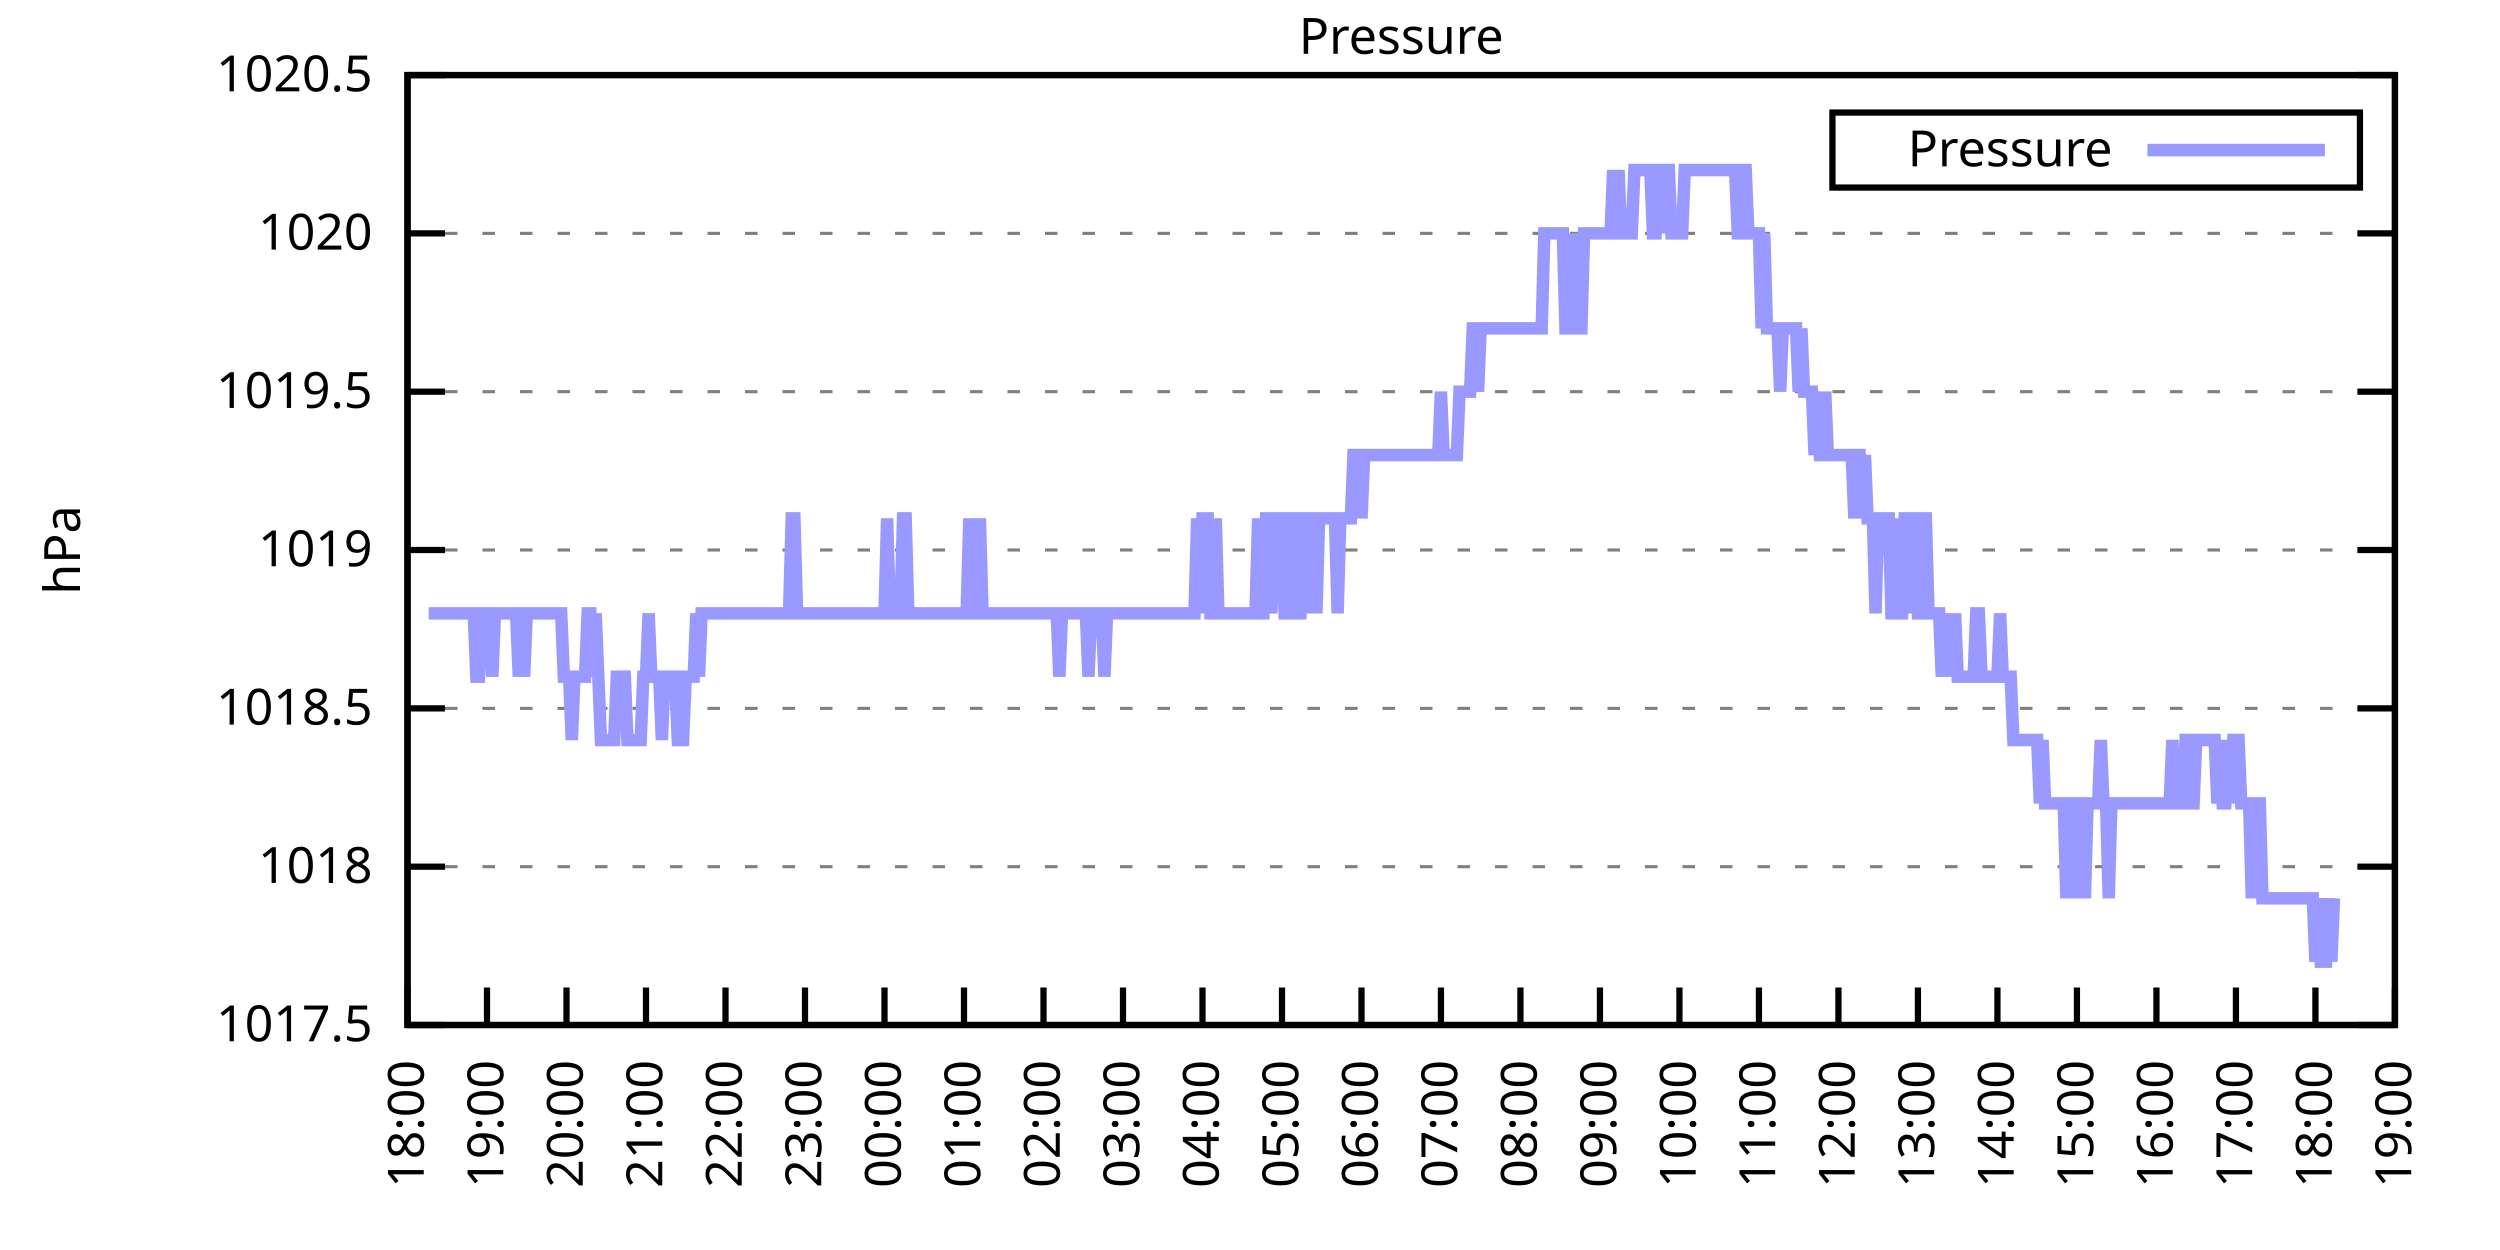
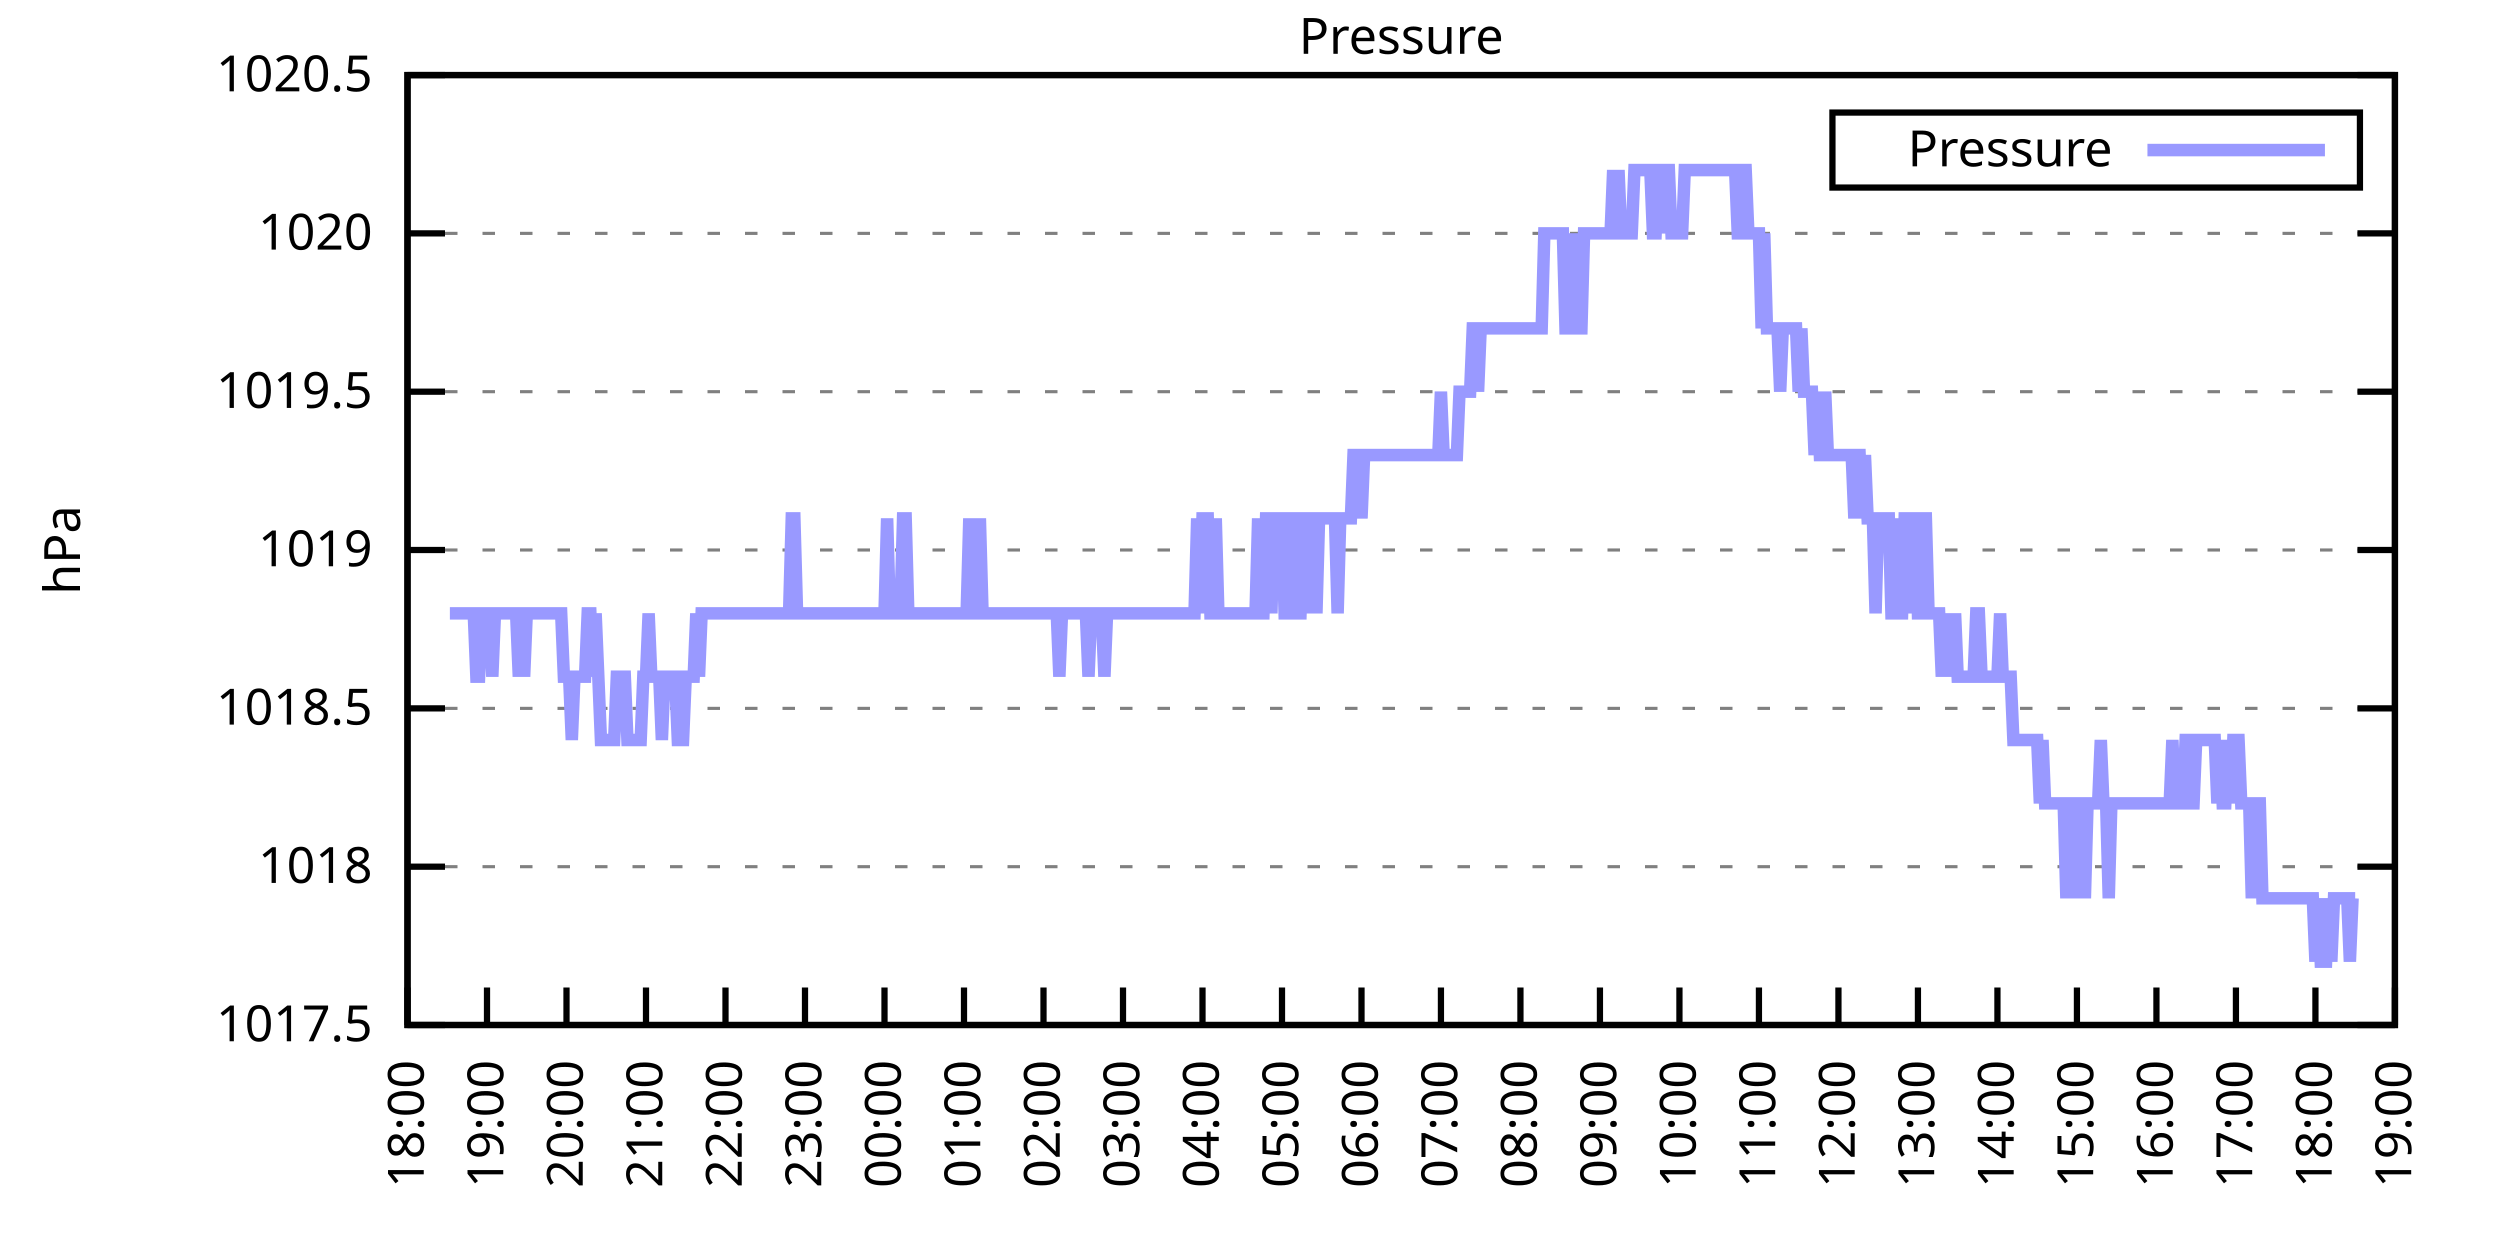
<svg xmlns="http://www.w3.org/2000/svg" xmlns:xlink="http://www.w3.org/1999/xlink" width="400" height="200" viewBox="0 0 400 200">
  <g id="gnuplot_canvas">
    <rect x="0" y="0" width="400" height="200" fill="none" />
    <defs>
      <circle id="gpDot" r="0.5" stroke-width="0.5" stroke="currentColor" />
      <path id="gpPt0" stroke-width="0.333" stroke="currentColor" d="M-1,0 h2 M0,-1 v2" />
      <path id="gpPt1" stroke-width="0.333" stroke="currentColor" d="M-1,-1 L1,1 M1,-1 L-1,1" />
      <path id="gpPt2" stroke-width="0.333" stroke="currentColor" d="M-1,0 L1,0 M0,-1 L0,1 M-1,-1 L1,1 M-1,1 L1,-1" />
      <rect id="gpPt3" stroke-width="0.333" stroke="currentColor" x="-1" y="-1" width="2" height="2" />
      <rect id="gpPt4" stroke-width="0.333" stroke="currentColor" fill="currentColor" x="-1" y="-1" width="2" height="2" />
      <circle id="gpPt5" stroke-width="0.333" stroke="currentColor" cx="0" cy="0" r="1" />
      <use xlink:href="#gpPt5" id="gpPt6" fill="currentColor" stroke="none" />
      <path id="gpPt7" stroke-width="0.333" stroke="currentColor" d="M0,-1.33 L-1.33,0.67 L1.33,0.67 z" />
      <use xlink:href="#gpPt7" id="gpPt8" fill="currentColor" stroke="none" />
      <use xlink:href="#gpPt7" id="gpPt9" stroke="currentColor" transform="rotate(180)" />
      <use xlink:href="#gpPt9" id="gpPt10" fill="currentColor" stroke="none" />
      <use xlink:href="#gpPt3" id="gpPt11" stroke="currentColor" transform="rotate(45)" />
      <use xlink:href="#gpPt11" id="gpPt12" fill="currentColor" stroke="none" />
      <path id="gpPt13" stroke-width="0.333" stroke="currentColor" d="M0,1.330 L1.265,0.411 L0.782,-1.067 L-0.782,-1.076 L-1.265,0.411 z" />
      <use xlink:href="#gpPt13" id="gpPt14" fill="currentColor" stroke="none" />
      <filter id="textbox" filterUnits="objectBoundingBox" x="0" y="0" height="1" width="1">
        <feFlood flood-color="white" flood-opacity="1" result="bgnd" />
        <feComposite in="SourceGraphic" in2="bgnd" operator="atop" />
      </filter>
      <filter id="greybox" filterUnits="objectBoundingBox" x="0" y="0" height="1" width="1">
        <feFlood flood-color="lightgrey" flood-opacity="1" result="grey" />
        <feComposite in="SourceGraphic" in2="grey" operator="atop" />
      </filter>
    </defs>
    <g fill="none" color="white" stroke="currentColor" stroke-width="1.00" stroke-linecap="butt" stroke-linejoin="miter">
</g>
    <g fill="none" color="black" stroke="currentColor" stroke-width="1.00" stroke-linecap="butt" stroke-linejoin="miter">
      <g stroke="none" shape-rendering="crispEdges">
        <polygon fill="rgb(255, 255, 255)" points="65.20,164.00 383.18,164.00 383.18,12.02 65.20,12.02 " />
      </g>
    </g>
    <g fill="none" color="black" stroke="currentColor" stroke-width="1.00" stroke-linecap="butt" stroke-linejoin="miter">
</g>
    <g fill="none" color="black" stroke="black" stroke-width="0.50" stroke-linecap="butt" stroke-linejoin="miter">
</g>
    <g fill="none" color="gray" stroke="currentColor" stroke-width="0.50" stroke-linecap="butt" stroke-linejoin="miter">
      <path stroke="gray" stroke-dasharray="2,4" class="gridline" d="M65.20,164.00 L383.19,164.00  " />
    </g>
    <g fill="none" color="gray" stroke="gray" stroke-width="1.00" stroke-linecap="butt" stroke-linejoin="miter">
</g>
    <g fill="none" color="black" stroke="currentColor" stroke-width="1.00" stroke-linecap="butt" stroke-linejoin="miter">
      <path stroke="black" d="M65.20,164.00 L71.20,164.00 M383.19,164.00 L377.19,164.00  " />
      <g transform="translate(59.60,166.60)" stroke="none" fill="black" font-family="Sans" font-size="8.00" text-anchor="end">
        <text>
          <tspan font-family="Sans"> 1017.5</tspan>
        </text>
      </g>
    </g>
    <g fill="none" color="black" stroke="currentColor" stroke-width="1.00" stroke-linecap="butt" stroke-linejoin="miter">
</g>
    <g fill="none" color="black" stroke="black" stroke-width="0.50" stroke-linecap="butt" stroke-linejoin="miter">
</g>
    <g fill="none" color="gray" stroke="currentColor" stroke-width="0.50" stroke-linecap="butt" stroke-linejoin="miter">
      <path stroke="gray" stroke-dasharray="2,4" class="gridline" d="M65.20,138.67 L383.19,138.67  " />
    </g>
    <g fill="none" color="gray" stroke="gray" stroke-width="1.00" stroke-linecap="butt" stroke-linejoin="miter">
</g>
    <g fill="none" color="black" stroke="currentColor" stroke-width="1.00" stroke-linecap="butt" stroke-linejoin="miter">
      <path stroke="black" d="M65.20,138.67 L71.20,138.67 M383.19,138.67 L377.19,138.67  " />
      <g transform="translate(59.60,141.27)" stroke="none" fill="black" font-family="Sans" font-size="8.00" text-anchor="end">
        <text>
          <tspan font-family="Sans"> 1018</tspan>
        </text>
      </g>
    </g>
    <g fill="none" color="black" stroke="currentColor" stroke-width="1.00" stroke-linecap="butt" stroke-linejoin="miter">
</g>
    <g fill="none" color="black" stroke="black" stroke-width="0.50" stroke-linecap="butt" stroke-linejoin="miter">
</g>
    <g fill="none" color="gray" stroke="currentColor" stroke-width="0.50" stroke-linecap="butt" stroke-linejoin="miter">
      <path stroke="gray" stroke-dasharray="2,4" class="gridline" d="M65.20,113.34 L383.19,113.34  " />
    </g>
    <g fill="none" color="gray" stroke="gray" stroke-width="1.00" stroke-linecap="butt" stroke-linejoin="miter">
</g>
    <g fill="none" color="black" stroke="currentColor" stroke-width="1.00" stroke-linecap="butt" stroke-linejoin="miter">
      <path stroke="black" d="M65.20,113.34 L71.20,113.34 M383.19,113.34 L377.19,113.34  " />
      <g transform="translate(59.60,115.94)" stroke="none" fill="black" font-family="Sans" font-size="8.00" text-anchor="end">
        <text>
          <tspan font-family="Sans"> 1018.5</tspan>
        </text>
      </g>
    </g>
    <g fill="none" color="black" stroke="currentColor" stroke-width="1.00" stroke-linecap="butt" stroke-linejoin="miter">
</g>
    <g fill="none" color="black" stroke="black" stroke-width="0.50" stroke-linecap="butt" stroke-linejoin="miter">
</g>
    <g fill="none" color="gray" stroke="currentColor" stroke-width="0.50" stroke-linecap="butt" stroke-linejoin="miter">
      <path stroke="gray" stroke-dasharray="2,4" class="gridline" d="M65.20,88.00 L383.19,88.00  " />
    </g>
    <g fill="none" color="gray" stroke="gray" stroke-width="1.00" stroke-linecap="butt" stroke-linejoin="miter">
</g>
    <g fill="none" color="black" stroke="currentColor" stroke-width="1.00" stroke-linecap="butt" stroke-linejoin="miter">
      <path stroke="black" d="M65.20,88.00 L71.20,88.00 M383.19,88.00 L377.19,88.00  " />
      <g transform="translate(59.60,90.60)" stroke="none" fill="black" font-family="Sans" font-size="8.00" text-anchor="end">
        <text>
          <tspan font-family="Sans"> 1019</tspan>
        </text>
      </g>
    </g>
    <g fill="none" color="black" stroke="currentColor" stroke-width="1.00" stroke-linecap="butt" stroke-linejoin="miter">
</g>
    <g fill="none" color="black" stroke="black" stroke-width="0.50" stroke-linecap="butt" stroke-linejoin="miter">
</g>
    <g fill="none" color="gray" stroke="currentColor" stroke-width="0.50" stroke-linecap="butt" stroke-linejoin="miter">
      <path stroke="gray" stroke-dasharray="2,4" class="gridline" d="M65.20,62.67 L383.19,62.67  " />
    </g>
    <g fill="none" color="gray" stroke="gray" stroke-width="1.00" stroke-linecap="butt" stroke-linejoin="miter">
</g>
    <g fill="none" color="black" stroke="currentColor" stroke-width="1.00" stroke-linecap="butt" stroke-linejoin="miter">
      <path stroke="black" d="M65.20,62.67 L71.20,62.67 M383.19,62.67 L377.19,62.67  " />
      <g transform="translate(59.60,65.27)" stroke="none" fill="black" font-family="Sans" font-size="8.00" text-anchor="end">
        <text>
          <tspan font-family="Sans"> 1019.5</tspan>
        </text>
      </g>
    </g>
    <g fill="none" color="black" stroke="currentColor" stroke-width="1.00" stroke-linecap="butt" stroke-linejoin="miter">
</g>
    <g fill="none" color="black" stroke="black" stroke-width="0.50" stroke-linecap="butt" stroke-linejoin="miter">
</g>
    <g fill="none" color="gray" stroke="currentColor" stroke-width="0.50" stroke-linecap="butt" stroke-linejoin="miter">
      <path stroke="gray" stroke-dasharray="2,4" class="gridline" d="M65.20,37.34 L383.19,37.34  " />
    </g>
    <g fill="none" color="gray" stroke="gray" stroke-width="1.00" stroke-linecap="butt" stroke-linejoin="miter">
</g>
    <g fill="none" color="black" stroke="currentColor" stroke-width="1.00" stroke-linecap="butt" stroke-linejoin="miter">
      <path stroke="black" d="M65.20,37.34 L71.20,37.34 M383.19,37.34 L377.19,37.34  " />
      <g transform="translate(59.60,39.94)" stroke="none" fill="black" font-family="Sans" font-size="8.00" text-anchor="end">
        <text>
          <tspan font-family="Sans"> 1020</tspan>
        </text>
      </g>
    </g>
    <g fill="none" color="black" stroke="currentColor" stroke-width="1.00" stroke-linecap="butt" stroke-linejoin="miter">
</g>
    <g fill="none" color="black" stroke="black" stroke-width="0.50" stroke-linecap="butt" stroke-linejoin="miter">
</g>
    <g fill="none" color="gray" stroke="currentColor" stroke-width="0.50" stroke-linecap="butt" stroke-linejoin="miter">
      <path stroke="gray" stroke-dasharray="2,4" class="gridline" d="M65.20,12.01 L383.19,12.01  " />
    </g>
    <g fill="none" color="gray" stroke="gray" stroke-width="1.00" stroke-linecap="butt" stroke-linejoin="miter">
</g>
    <g fill="none" color="black" stroke="currentColor" stroke-width="1.00" stroke-linecap="butt" stroke-linejoin="miter">
      <path stroke="black" d="M65.20,12.01 L71.20,12.01 M383.19,12.01 L377.19,12.01  " />
      <g transform="translate(59.60,14.61)" stroke="none" fill="black" font-family="Sans" font-size="8.00" text-anchor="end">
        <text>
          <tspan font-family="Sans"> 1020.5</tspan>
        </text>
      </g>
    </g>
    <g fill="none" color="black" stroke="currentColor" stroke-width="1.00" stroke-linecap="butt" stroke-linejoin="miter">
      <path stroke="black" d="M65.20,164.00 L65.20,158.00  " />
      <g transform="translate(67.80,169.60) rotate(270.00)" stroke="none" fill="black" font-family="Sans" font-size="8.00" text-anchor="end">
        <text>
          <tspan font-family="Sans">18:00</tspan>
        </text>
      </g>
    </g>
    <g fill="none" color="black" stroke="currentColor" stroke-width="1.00" stroke-linecap="butt" stroke-linejoin="miter">
      <path stroke="black" d="M77.92,164.00 L77.92,158.00  " />
      <g transform="translate(80.52,169.60) rotate(270.00)" stroke="none" fill="black" font-family="Sans" font-size="8.00" text-anchor="end">
        <text>
          <tspan font-family="Sans">19:00</tspan>
        </text>
      </g>
    </g>
    <g fill="none" color="black" stroke="currentColor" stroke-width="1.00" stroke-linecap="butt" stroke-linejoin="miter">
      <path stroke="black" d="M90.64,164.00 L90.64,158.00  " />
      <g transform="translate(93.24,169.60) rotate(270.00)" stroke="none" fill="black" font-family="Sans" font-size="8.00" text-anchor="end">
        <text>
          <tspan font-family="Sans">20:00</tspan>
        </text>
      </g>
    </g>
    <g fill="none" color="black" stroke="currentColor" stroke-width="1.00" stroke-linecap="butt" stroke-linejoin="miter">
      <path stroke="black" d="M103.36,164.00 L103.36,158.00  " />
      <g transform="translate(105.96,169.60) rotate(270.00)" stroke="none" fill="black" font-family="Sans" font-size="8.00" text-anchor="end">
        <text>
          <tspan font-family="Sans">21:00</tspan>
        </text>
      </g>
    </g>
    <g fill="none" color="black" stroke="currentColor" stroke-width="1.00" stroke-linecap="butt" stroke-linejoin="miter">
      <path stroke="black" d="M116.08,164.00 L116.08,158.00  " />
      <g transform="translate(118.68,169.60) rotate(270.00)" stroke="none" fill="black" font-family="Sans" font-size="8.00" text-anchor="end">
        <text>
          <tspan font-family="Sans">22:00</tspan>
        </text>
      </g>
    </g>
    <g fill="none" color="black" stroke="currentColor" stroke-width="1.00" stroke-linecap="butt" stroke-linejoin="miter">
      <path stroke="black" d="M128.80,164.00 L128.80,158.00  " />
      <g transform="translate(131.40,169.60) rotate(270.00)" stroke="none" fill="black" font-family="Sans" font-size="8.00" text-anchor="end">
        <text>
          <tspan font-family="Sans">23:00</tspan>
        </text>
      </g>
    </g>
    <g fill="none" color="black" stroke="currentColor" stroke-width="1.00" stroke-linecap="butt" stroke-linejoin="miter">
      <path stroke="black" d="M141.52,164.00 L141.52,158.00  " />
      <g transform="translate(144.12,169.60) rotate(270.00)" stroke="none" fill="black" font-family="Sans" font-size="8.00" text-anchor="end">
        <text>
          <tspan font-family="Sans">00:00</tspan>
        </text>
      </g>
    </g>
    <g fill="none" color="black" stroke="currentColor" stroke-width="1.00" stroke-linecap="butt" stroke-linejoin="miter">
      <path stroke="black" d="M154.24,164.00 L154.24,158.00  " />
      <g transform="translate(156.84,169.60) rotate(270.00)" stroke="none" fill="black" font-family="Sans" font-size="8.00" text-anchor="end">
        <text>
          <tspan font-family="Sans">01:00</tspan>
        </text>
      </g>
    </g>
    <g fill="none" color="black" stroke="currentColor" stroke-width="1.00" stroke-linecap="butt" stroke-linejoin="miter">
      <path stroke="black" d="M166.96,164.00 L166.96,158.00  " />
      <g transform="translate(169.56,169.60) rotate(270.00)" stroke="none" fill="black" font-family="Sans" font-size="8.00" text-anchor="end">
        <text>
          <tspan font-family="Sans">02:00</tspan>
        </text>
      </g>
    </g>
    <g fill="none" color="black" stroke="currentColor" stroke-width="1.00" stroke-linecap="butt" stroke-linejoin="miter">
      <path stroke="black" d="M179.68,164.00 L179.68,158.00  " />
      <g transform="translate(182.28,169.60) rotate(270.00)" stroke="none" fill="black" font-family="Sans" font-size="8.00" text-anchor="end">
        <text>
          <tspan font-family="Sans">03:00</tspan>
        </text>
      </g>
    </g>
    <g fill="none" color="black" stroke="currentColor" stroke-width="1.00" stroke-linecap="butt" stroke-linejoin="miter">
      <path stroke="black" d="M192.40,164.00 L192.40,158.00  " />
      <g transform="translate(195.00,169.60) rotate(270.00)" stroke="none" fill="black" font-family="Sans" font-size="8.00" text-anchor="end">
        <text>
          <tspan font-family="Sans">04:00</tspan>
        </text>
      </g>
    </g>
    <g fill="none" color="black" stroke="currentColor" stroke-width="1.00" stroke-linecap="butt" stroke-linejoin="miter">
      <path stroke="black" d="M205.12,164.00 L205.12,158.00  " />
      <g transform="translate(207.72,169.60) rotate(270.00)" stroke="none" fill="black" font-family="Sans" font-size="8.00" text-anchor="end">
        <text>
          <tspan font-family="Sans">05:00</tspan>
        </text>
      </g>
    </g>
    <g fill="none" color="black" stroke="currentColor" stroke-width="1.00" stroke-linecap="butt" stroke-linejoin="miter">
      <path stroke="black" d="M217.84,164.00 L217.84,158.00  " />
      <g transform="translate(220.44,169.60) rotate(270.00)" stroke="none" fill="black" font-family="Sans" font-size="8.00" text-anchor="end">
        <text>
          <tspan font-family="Sans">06:00</tspan>
        </text>
      </g>
    </g>
    <g fill="none" color="black" stroke="currentColor" stroke-width="1.00" stroke-linecap="butt" stroke-linejoin="miter">
      <path stroke="black" d="M230.55,164.00 L230.55,158.00  " />
      <g transform="translate(233.15,169.60) rotate(270.00)" stroke="none" fill="black" font-family="Sans" font-size="8.00" text-anchor="end">
        <text>
          <tspan font-family="Sans">07:00</tspan>
        </text>
      </g>
    </g>
    <g fill="none" color="black" stroke="currentColor" stroke-width="1.00" stroke-linecap="butt" stroke-linejoin="miter">
      <path stroke="black" d="M243.27,164.00 L243.27,158.00  " />
      <g transform="translate(245.87,169.60) rotate(270.00)" stroke="none" fill="black" font-family="Sans" font-size="8.00" text-anchor="end">
        <text>
          <tspan font-family="Sans">08:00</tspan>
        </text>
      </g>
    </g>
    <g fill="none" color="black" stroke="currentColor" stroke-width="1.00" stroke-linecap="butt" stroke-linejoin="miter">
      <path stroke="black" d="M255.99,164.00 L255.99,158.00  " />
      <g transform="translate(258.59,169.60) rotate(270.00)" stroke="none" fill="black" font-family="Sans" font-size="8.00" text-anchor="end">
        <text>
          <tspan font-family="Sans">09:00</tspan>
        </text>
      </g>
    </g>
    <g fill="none" color="black" stroke="currentColor" stroke-width="1.00" stroke-linecap="butt" stroke-linejoin="miter">
      <path stroke="black" d="M268.71,164.00 L268.71,158.00  " />
      <g transform="translate(271.31,169.60) rotate(270.00)" stroke="none" fill="black" font-family="Sans" font-size="8.00" text-anchor="end">
        <text>
          <tspan font-family="Sans">10:00</tspan>
        </text>
      </g>
    </g>
    <g fill="none" color="black" stroke="currentColor" stroke-width="1.00" stroke-linecap="butt" stroke-linejoin="miter">
      <path stroke="black" d="M281.43,164.00 L281.43,158.00  " />
      <g transform="translate(284.03,169.60) rotate(270.00)" stroke="none" fill="black" font-family="Sans" font-size="8.00" text-anchor="end">
        <text>
          <tspan font-family="Sans">11:00</tspan>
        </text>
      </g>
    </g>
    <g fill="none" color="black" stroke="currentColor" stroke-width="1.00" stroke-linecap="butt" stroke-linejoin="miter">
      <path stroke="black" d="M294.15,164.00 L294.15,158.00  " />
      <g transform="translate(296.75,169.60) rotate(270.00)" stroke="none" fill="black" font-family="Sans" font-size="8.00" text-anchor="end">
        <text>
          <tspan font-family="Sans">12:00</tspan>
        </text>
      </g>
    </g>
    <g fill="none" color="black" stroke="currentColor" stroke-width="1.00" stroke-linecap="butt" stroke-linejoin="miter">
      <path stroke="black" d="M306.87,164.00 L306.87,158.00  " />
      <g transform="translate(309.47,169.60) rotate(270.00)" stroke="none" fill="black" font-family="Sans" font-size="8.00" text-anchor="end">
        <text>
          <tspan font-family="Sans">13:00</tspan>
        </text>
      </g>
    </g>
    <g fill="none" color="black" stroke="currentColor" stroke-width="1.00" stroke-linecap="butt" stroke-linejoin="miter">
      <path stroke="black" d="M319.59,164.00 L319.59,158.00  " />
      <g transform="translate(322.19,169.60) rotate(270.00)" stroke="none" fill="black" font-family="Sans" font-size="8.00" text-anchor="end">
        <text>
          <tspan font-family="Sans">14:00</tspan>
        </text>
      </g>
    </g>
    <g fill="none" color="black" stroke="currentColor" stroke-width="1.00" stroke-linecap="butt" stroke-linejoin="miter">
      <path stroke="black" d="M332.31,164.00 L332.31,158.00  " />
      <g transform="translate(334.91,169.60) rotate(270.00)" stroke="none" fill="black" font-family="Sans" font-size="8.00" text-anchor="end">
        <text>
          <tspan font-family="Sans">15:00</tspan>
        </text>
      </g>
    </g>
    <g fill="none" color="black" stroke="currentColor" stroke-width="1.00" stroke-linecap="butt" stroke-linejoin="miter">
      <path stroke="black" d="M345.03,164.00 L345.03,158.00  " />
      <g transform="translate(347.63,169.60) rotate(270.00)" stroke="none" fill="black" font-family="Sans" font-size="8.00" text-anchor="end">
        <text>
          <tspan font-family="Sans">16:00</tspan>
        </text>
      </g>
    </g>
    <g fill="none" color="black" stroke="currentColor" stroke-width="1.00" stroke-linecap="butt" stroke-linejoin="miter">
      <path stroke="black" d="M357.75,164.00 L357.75,158.00  " />
      <g transform="translate(360.35,169.60) rotate(270.00)" stroke="none" fill="black" font-family="Sans" font-size="8.00" text-anchor="end">
        <text>
          <tspan font-family="Sans">17:00</tspan>
        </text>
      </g>
    </g>
    <g fill="none" color="black" stroke="currentColor" stroke-width="1.00" stroke-linecap="butt" stroke-linejoin="miter">
      <path stroke="black" d="M370.47,164.00 L370.47,158.00  " />
      <g transform="translate(373.07,169.60) rotate(270.00)" stroke="none" fill="black" font-family="Sans" font-size="8.00" text-anchor="end">
        <text>
          <tspan font-family="Sans">18:00</tspan>
        </text>
      </g>
    </g>
    <g fill="none" color="black" stroke="currentColor" stroke-width="1.00" stroke-linecap="butt" stroke-linejoin="miter">
      <path stroke="black" d="M383.19,164.00 L383.19,158.00  " />
      <g transform="translate(385.79,169.60) rotate(270.00)" stroke="none" fill="black" font-family="Sans" font-size="8.00" text-anchor="end">
        <text>
          <tspan font-family="Sans">19:00</tspan>
        </text>
      </g>
    </g>
    <g fill="none" color="black" stroke="currentColor" stroke-width="1.00" stroke-linecap="butt" stroke-linejoin="miter">
</g>
    <g fill="none" color="black" stroke="currentColor" stroke-width="1.00" stroke-linecap="butt" stroke-linejoin="miter">
      <path stroke="black" d="M65.20,12.01 L65.20,164.00 L383.19,164.00 L383.19,12.01 L65.20,12.01 Z  " />
    </g>
    <g fill="none" color="black" stroke="currentColor" stroke-width="1.00" stroke-linecap="butt" stroke-linejoin="miter">
</g>
    <g fill="none" color="black" stroke="currentColor" stroke-width="1.00" stroke-linecap="butt" stroke-linejoin="miter">
      <path stroke="black" d="M293.19,30.01 L293.19,18.01 L377.59,18.01 L377.59,30.01 L293.19,30.01 Z  " />
    </g>
    <g id="Pressure_plot_1">
      <g fill="none" color="white" stroke="black" stroke-width="2.00" stroke-linecap="butt" stroke-linejoin="miter">
</g>
      <g fill="none" color="black" stroke="currentColor" stroke-width="2.00" stroke-linecap="butt" stroke-linejoin="miter">
        <g transform="translate(337.99,26.61)" stroke="none" fill="black" font-family="Sans" font-size="8.00" text-anchor="end">
          <text>
            <tspan font-family="Sans">Pressure</tspan>
          </text>
        </g>
      </g>
      <g fill="none" color="black" stroke="currentColor" stroke-width="2.00" stroke-linecap="butt" stroke-linejoin="miter">
-         <path stroke="rgb(153, 153, 255)" d="M343.59,24.01 L371.99,24.01 M68.59,98.14 L69.02,98.14 L69.44,98.14 L69.86,98.14 L70.29,98.14 L70.71,98.14   L71.14,98.14 L71.56,98.14 L71.98,98.14 L72.41,98.14 L72.83,98.14 L73.26,98.14 L73.68,98.14 L74.10,98.14   L74.53,98.14 L74.95,98.14 L75.38,98.14 L75.80,98.14 L76.22,108.27 L76.65,108.27 L77.07,98.14 L77.50,98.14   L77.92,98.14 L78.34,98.14 L78.77,108.27 L79.19,98.14 L79.62,98.14 L80.04,98.14 L80.46,98.14 L80.89,98.14   L81.31,98.14 L81.74,98.14 L82.16,98.14 L82.58,98.14 L83.01,108.27 L83.43,98.14 L83.86,108.27 L84.28,98.14   L84.70,98.14 L85.13,98.14 L85.55,98.14 L85.98,98.14 L86.40,98.14 L86.82,98.14 L87.25,98.14 L87.67,98.14   L88.10,98.14 L88.52,98.14 L88.94,98.14 L89.37,98.14 L89.79,98.14 L90.22,108.27 L90.64,108.27 L91.06,108.27   L91.49,118.40 L91.91,108.27 L92.34,108.27 L92.76,108.27 L93.18,108.27 L93.61,108.27 L94.03,98.14 L94.46,98.14   L94.88,108.27 L95.30,98.14 L95.73,108.27 L96.15,118.40 L96.58,118.40 L97.00,118.40 L97.42,118.40 L97.85,118.40   L98.27,118.40 L98.69,108.27 L99.12,108.27 L99.54,108.27 L99.97,108.27 L100.39,118.40 L100.81,118.40 L101.24,118.40   L101.66,118.40 L102.09,118.40 L102.51,118.40 L102.93,108.27 L103.36,108.27 L103.78,98.14 L104.21,108.27 L104.63,108.27   L105.05,108.27 L105.48,108.27 L105.90,118.40 L106.33,108.27 L106.75,108.27 L107.17,108.27 L107.60,108.27 L108.02,108.27   L108.45,118.40 L108.87,118.40 L109.29,118.40 L109.72,108.27 L110.14,108.27 L110.57,108.27 L110.99,108.27 L111.41,98.14   L111.84,108.27 L112.26,98.14 L112.69,98.14 L113.11,98.14 L113.53,98.14 L113.96,98.14 L114.38,98.14 L114.81,98.14   L115.23,98.14 L115.65,98.14 L116.08,98.14 L116.50,98.14 L116.93,98.14 L117.35,98.14 L117.77,98.14 L118.20,98.14   L118.62,98.14 L119.05,98.14 L119.47,98.14 L119.89,98.14 L120.32,98.14 L120.74,98.14 L121.17,98.14 L121.59,98.14   L122.01,98.14 L122.44,98.14 L122.86,98.14 L123.29,98.14 L123.71,98.14 L124.13,98.14 L124.56,98.14 L124.98,98.14   L125.41,98.14 L125.83,98.14 L126.25,98.14 L126.68,82.94 L127.10,82.94 L127.53,98.14 L127.95,98.14 L128.37,98.14   L128.80,98.14 L129.22,98.14 L129.65,98.14 L130.07,98.14 L130.49,98.14 L130.92,98.14 L131.34,98.14 L131.77,98.14   L132.19,98.14 L132.61,98.14 L133.04,98.14 L133.46,98.14 L133.89,98.14 L134.31,98.14 L134.73,98.14 L135.16,98.14   L135.58,98.14 L136.01,98.14 L136.43,98.14 L136.85,98.14 L137.28,98.14 L137.70,98.14 L138.13,98.14 L138.55,98.14   L138.97,98.14 L139.40,98.14 L139.82,98.14 L140.25,98.14 L140.67,98.14 L141.09,98.14 L141.52,98.14 L141.94,82.94   L142.37,98.14 L142.79,98.14 L143.21,98.14 L143.64,98.14 L144.06,98.14 L144.49,82.94 L144.91,82.94 L145.33,98.14   L145.76,98.14 L146.18,98.14 L146.61,98.14 L147.03,98.14 L147.45,98.14 L147.88,98.14 L148.30,98.14 L148.73,98.14   L149.15,98.14 L149.57,98.14 L150.00,98.14 L150.42,98.14 L150.85,98.14 L151.27,98.14 L151.69,98.14 L152.12,98.14   L152.54,98.14 L152.97,98.14 L153.39,98.14 L153.81,98.14 L154.24,98.14 L154.66,98.14 L155.09,82.94 L155.51,98.14   L155.93,98.14 L156.36,98.14 L156.78,82.94 L157.21,98.14 L157.63,98.14 L158.05,98.14 L158.48,98.14 L158.90,98.14   L159.33,98.14 L159.75,98.14 L160.17,98.14 L160.60,98.14 L161.02,98.14 L161.44,98.14 L161.87,98.14 L162.29,98.14   L162.72,98.14 L163.14,98.14 L163.56,98.14 L163.99,98.14 L164.41,98.14 L164.84,98.14 L165.26,98.14 L165.68,98.14   L166.11,98.14 L166.53,98.14 L166.96,98.14 L167.38,98.14 L167.80,98.14 L168.23,98.14 L168.65,98.14 L169.08,98.14   L169.50,108.27 L169.92,98.14 L170.35,98.14 L170.77,98.14 L171.20,98.14 L171.62,98.14 L172.04,98.14 L172.47,98.14   L172.89,98.14 L173.32,98.14 L173.74,98.14 L174.16,108.27 L174.59,98.14 L175.01,98.14 L175.44,98.14 L175.86,98.14   L176.28,98.14 L176.71,108.27 L177.13,98.14 L177.56,98.14 L177.98,98.14 L178.40,98.14 L178.83,98.14 L179.25,98.14   L179.68,98.14 L180.10,98.14 L180.52,98.14 L180.95,98.14 L181.37,98.14 L181.80,98.14 L182.22,98.14 L182.64,98.14   L183.07,98.14 L183.49,98.14 L183.92,98.14 L184.34,98.14 L184.76,98.14 L185.19,98.14 L185.61,98.14 L186.04,98.14   L186.46,98.14 L186.88,98.14 L187.31,98.14 L187.73,98.14 L188.16,98.14 L188.58,98.14 L189.00,98.14 L189.43,98.14   L189.85,98.14 L190.28,98.14 L190.70,98.14 L191.12,98.14 L191.55,82.94 L191.97,98.14 L192.40,82.94 L192.82,82.94   L193.24,82.94 L193.67,98.14 L194.09,98.14 L194.52,82.94 L194.94,98.14 L195.36,98.14 L195.79,98.14 L196.21,98.14   L196.64,98.14 L197.06,98.14 L197.48,98.14 L197.91,98.14 L198.33,98.14 L198.76,98.14 L199.18,98.14 L199.60,98.14   L200.03,98.14 L200.45,98.14 L200.88,98.14 L201.30,82.94 L201.72,98.14 L202.15,98.14 L202.57,82.94 L203.00,82.94   L203.42,98.14 L203.84,82.94 L204.27,82.94 L204.69,82.94 L205.12,82.94 L205.54,98.14 L205.96,98.14 L206.39,82.94   L206.81,82.94 L207.24,98.14 L207.66,98.14 L208.08,98.14 L208.51,82.94 L208.93,82.94 L209.36,82.94 L209.78,98.14   L210.20,82.94 L210.63,98.14 L211.05,82.94 L211.48,82.94 L211.90,82.94 L212.32,82.94 L212.75,82.94 L213.17,82.94   L213.60,82.94 L214.02,98.14 L214.44,82.94 L214.87,82.94 L215.29,82.94 L215.72,82.94 L216.14,82.94 L216.56,72.81   L216.99,72.81 L217.41,72.81 L217.84,82.94 L218.26,72.81 L218.68,72.81 L219.11,72.81 L219.53,72.81 L219.96,72.81   L220.38,72.81 L220.80,72.81 L221.23,72.81 L221.65,72.81 L222.08,72.81 L222.50,72.81 L222.92,72.81 L223.35,72.81   L223.77,72.81 L224.20,72.81 L224.62,72.81 L225.04,72.81 L225.47,72.81 L225.89,72.81 L226.31,72.81 L226.74,72.81   L227.16,72.81 L227.59,72.81 L228.01,72.81 L228.43,72.81 L228.86,72.81 L229.28,72.81 L229.71,72.81 L230.13,72.81   L230.55,62.67 L230.98,72.81 L231.40,72.81 L231.83,72.81 L232.25,72.81 L232.67,72.81 L233.10,72.81 L233.52,62.67   L233.95,62.67 L234.37,62.67 L234.79,62.67 L235.22,62.67 L235.64,52.54 L236.07,52.54 L236.49,62.67 L236.91,52.54   L237.34,52.54 L237.76,52.54 L238.19,52.54 L238.61,52.54 L239.03,52.54 L239.46,52.54 L239.88,52.54 L240.31,52.54   L240.73,52.54 L241.15,52.54 L241.58,52.54 L242.00,52.54 L242.43,52.54 L242.85,52.54 L243.27,52.54 L243.70,52.54   L244.12,52.54 L244.55,52.54 L244.97,52.54 L245.39,52.54 L245.82,52.54 L246.24,52.54 L246.67,52.54 L247.09,37.34   L247.51,37.34 L247.94,37.34 L248.36,37.34 L248.79,37.34 L249.21,37.34 L249.63,37.34 L250.06,37.34 L250.48,52.54   L250.91,52.54 L251.33,52.54 L251.75,37.34 L252.18,52.54 L252.60,52.54 L253.03,52.54 L253.45,37.34 L253.87,37.34   L254.30,37.34 L254.72,37.34 L255.15,37.34 L255.57,37.34 L255.99,37.34 L256.42,37.34 L256.84,37.34 L257.27,37.34   L257.69,37.34 L258.11,27.21 L258.54,37.34 L258.96,27.21 L259.39,37.34 L259.81,37.34 L260.23,37.34 L260.66,37.34   L261.08,37.34 L261.51,27.21 L261.93,27.21 L262.35,27.21 L262.78,27.21 L263.20,27.21 L263.63,27.21 L264.05,27.21   L264.47,37.34 L264.90,37.34 L265.32,27.21 L265.75,27.21 L266.17,37.34 L266.59,27.21 L267.02,27.21 L267.44,37.34   L267.87,37.34 L268.29,37.34 L268.71,37.34 L269.14,37.34 L269.56,27.21 L269.99,27.21 L270.41,27.21 L270.83,27.21   L271.26,27.21 L271.68,27.21 L272.11,27.21 L272.53,27.21 L272.95,27.21 L273.38,27.21 L273.80,27.21 L274.23,27.21   L274.65,27.21 L275.07,27.21 L275.50,27.21 L275.92,27.21 L276.35,27.21 L276.77,27.21 L277.19,27.21 L277.62,27.21   L278.04,37.34 L278.47,37.34 L278.89,27.21 L279.31,27.21 L279.74,37.34 L280.16,37.34 L280.59,37.34 L281.01,37.34   L281.43,37.34 L281.86,52.54 L282.28,37.34 L282.71,52.54 L283.13,52.54 L283.55,52.54 L283.98,52.54 L284.40,52.54   L284.83,62.67 L285.25,52.54 L285.67,52.54 L286.10,52.54 L286.52,52.54 L286.95,52.54 L287.37,52.54 L287.79,62.67   L288.22,52.54 L288.64,62.67 L289.06,62.67 L289.49,62.67 L289.91,62.67 L290.34,72.81 L290.76,62.67 L291.18,72.81   L291.61,72.81 L292.03,62.67 L292.46,72.81 L292.88,72.81 L293.30,72.81 L293.73,72.81 L294.15,72.81 L294.58,72.81   L295.00,72.81 L295.42,72.81 L295.85,72.81 L296.27,72.81 L296.70,82.94 L297.12,72.81 L297.54,72.81 L297.97,82.94   L298.39,72.81 L298.82,82.94 L299.24,82.94 L299.66,82.94 L300.09,98.14 L300.51,82.94 L300.94,82.94 L301.36,82.94   L301.78,82.94 L302.21,82.94 L302.63,98.14 L303.06,98.14 L303.48,82.94 L303.90,98.14 L304.33,98.14 L304.75,82.94   L305.18,82.94 L305.60,98.14 L306.02,82.94 L306.45,82.94 L306.87,98.14 L307.30,98.14 L307.72,82.94 L308.14,82.94   L308.57,98.14 L308.99,98.14 L309.42,98.14 L309.84,98.14 L310.26,98.14 L310.69,108.27 L311.11,98.14 L311.54,108.27   L311.96,98.14 L312.38,108.27 L312.81,98.14 L313.23,108.27 L313.66,108.27 L314.08,108.27 L314.50,108.27 L314.93,108.27   L315.35,108.27 L315.78,108.27 L316.20,98.14 L316.62,98.14 L317.05,108.27 L317.47,108.27 L317.90,108.27 L318.32,108.27   L318.74,108.27 L319.17,108.27 L319.59,108.27 L320.02,98.14 L320.44,108.27 L320.86,108.27 L321.29,108.27 L321.71,108.27   L322.14,118.40 L322.56,118.40 L322.98,118.40 L323.41,118.40 L323.83,118.40 L324.26,118.40 L324.68,118.40 L325.10,118.40   L325.53,118.40 L325.95,118.40 L326.38,128.54 L326.80,118.40 L327.22,128.54 L327.65,128.54 L328.07,128.54 L328.50,128.54   L328.92,128.54 L329.34,128.54 L329.77,128.54 L330.19,128.54 L330.62,143.73 L331.04,128.54 L331.46,128.54 L331.89,143.73   L332.31,128.54 L332.74,128.54 L333.16,128.54 L333.58,143.73 L334.01,128.54 L334.43,128.54 L334.86,128.54 L335.28,128.54   L335.70,128.54 L336.13,118.40 L336.55,128.54 L336.98,128.54 L337.40,143.73 L337.82,128.54 L338.25,128.54 L338.67,128.54   L339.10,128.54 L339.52,128.54 L339.94,128.54 L340.37,128.54 L340.79,128.54 L341.22,128.54 L341.64,128.54 L342.06,128.54   L342.49,128.54 L342.91,128.54 L343.34,128.54 L343.76,128.54 L344.18,128.54 L344.61,128.54 L345.03,128.54 L345.46,128.54   L345.88,128.54 L346.30,128.54 L346.73,128.54 L347.15,128.54 L347.58,118.40 L348.00,128.54 L348.42,128.54 L348.85,128.54   L349.27,128.54 L349.70,118.40 L350.12,118.40 L350.54,128.54 L350.97,128.54 L351.39,118.40 L351.81,118.40 L352.24,118.40   L352.66,118.40 L353.09,118.40 L353.51,118.40 L353.93,118.40 L354.36,118.40 L354.78,128.54 L355.21,118.40 L355.63,128.54   L356.05,128.54 L356.48,118.40 L356.90,128.54 L357.33,118.40 L357.75,118.40 L358.17,118.40 L358.60,128.54 L359.02,128.54   L359.45,128.54 L359.87,128.54 L360.29,143.73 L360.72,128.54 L361.14,128.54 L361.57,128.54 L361.99,143.73 L362.41,143.73   L362.84,143.73 L363.26,143.73 L363.69,143.73 L364.11,143.73 L364.53,143.73 L364.96,143.73 L365.38,143.73 L365.81,143.73   L366.23,143.73 L366.65,143.73 L367.08,143.73 L367.50,143.73 L367.93,143.73 L368.35,143.73 L368.77,143.73 L369.20,143.73   L369.62,143.73 L370.05,143.73 L370.47,153.87 L370.89,143.73 L371.32,153.87 L371.74,153.87 L372.17,153.87 L372.59,143.73   L373.01,153.87 L373.44,143.73  " />
+         <path stroke="rgb(153, 153, 255)" d="M343.59,24.01 L371.99,24.01 M71.98,98.14 L72.41,98.14 L72.83,98.14 L73.26,98.14 L73.68,98.14 L74.10,98.14   L74.53,98.14 L74.95,98.14 L75.38,98.14 L75.80,98.14 L76.22,108.27 L76.65,108.27 L77.07,98.14 L77.50,98.14   L77.92,98.14 L78.34,98.14 L78.77,108.27 L79.19,98.14 L79.62,98.14 L80.04,98.14 L80.46,98.14 L80.89,98.14   L81.31,98.14 L81.74,98.14 L82.16,98.14 L82.58,98.14 L83.01,108.27 L83.43,98.14 L83.86,108.27 L84.28,98.14   L84.70,98.14 L85.13,98.14 L85.55,98.14 L85.98,98.14 L86.40,98.14 L86.82,98.14 L87.25,98.14 L87.67,98.14   L88.10,98.14 L88.52,98.14 L88.94,98.14 L89.37,98.14 L89.79,98.14 L90.22,108.27 L90.64,108.27 L91.06,108.27   L91.49,118.40 L91.91,108.27 L92.34,108.27 L92.76,108.27 L93.18,108.27 L93.61,108.27 L94.03,98.14 L94.46,98.14   L94.88,108.27 L95.30,98.14 L95.73,108.27 L96.15,118.40 L96.58,118.40 L97.00,118.40 L97.42,118.40 L97.85,118.40   L98.27,118.40 L98.69,108.27 L99.12,108.27 L99.54,108.27 L99.97,108.27 L100.39,118.40 L100.81,118.40 L101.24,118.40   L101.66,118.40 L102.09,118.40 L102.51,118.40 L102.93,108.27 L103.36,108.27 L103.78,98.14 L104.21,108.27 L104.63,108.27   L105.05,108.27 L105.48,108.27 L105.90,118.40 L106.33,108.27 L106.75,108.27 L107.17,108.27 L107.60,108.27 L108.02,108.27   L108.45,118.40 L108.87,118.40 L109.29,118.40 L109.72,108.27 L110.14,108.27 L110.57,108.27 L110.99,108.27 L111.41,98.14   L111.84,108.27 L112.26,98.14 L112.69,98.14 L113.11,98.14 L113.53,98.14 L113.96,98.14 L114.38,98.14 L114.81,98.14   L115.23,98.14 L115.65,98.14 L116.08,98.14 L116.50,98.14 L116.93,98.14 L117.35,98.14 L117.77,98.14 L118.20,98.14   L118.62,98.14 L119.05,98.14 L119.47,98.14 L119.89,98.14 L120.32,98.14 L120.74,98.14 L121.17,98.14 L121.59,98.14   L122.01,98.14 L122.44,98.14 L122.86,98.14 L123.29,98.14 L123.71,98.14 L124.13,98.14 L124.56,98.14 L124.98,98.14   L125.41,98.14 L125.83,98.14 L126.25,98.14 L126.68,82.94 L127.10,82.94 L127.53,98.14 L127.95,98.14 L128.37,98.14   L128.80,98.14 L129.22,98.14 L129.65,98.14 L130.07,98.14 L130.49,98.14 L130.92,98.14 L131.34,98.14 L131.77,98.14   L132.19,98.14 L132.61,98.14 L133.04,98.14 L133.46,98.14 L133.89,98.14 L134.31,98.14 L134.73,98.14 L135.16,98.14   L135.58,98.14 L136.01,98.14 L136.43,98.14 L136.85,98.14 L137.28,98.14 L137.70,98.14 L138.13,98.14 L138.55,98.14   L138.97,98.14 L139.40,98.14 L139.82,98.14 L140.25,98.14 L140.67,98.14 L141.09,98.14 L141.52,98.14 L141.94,82.94   L142.37,98.14 L142.79,98.14 L143.21,98.14 L143.64,98.14 L144.06,98.14 L144.49,82.94 L144.91,82.94 L145.33,98.14   L145.76,98.14 L146.18,98.14 L146.61,98.14 L147.03,98.14 L147.45,98.14 L147.88,98.14 L148.30,98.14 L148.73,98.14   L149.15,98.14 L149.57,98.14 L150.00,98.14 L150.42,98.14 L150.85,98.14 L151.27,98.14 L151.69,98.14 L152.12,98.14   L152.54,98.14 L152.97,98.14 L153.39,98.14 L153.81,98.14 L154.24,98.14 L154.66,98.14 L155.09,82.94 L155.51,98.14   L155.93,98.14 L156.36,98.14 L156.78,82.94 L157.21,98.14 L157.63,98.14 L158.05,98.14 L158.48,98.14 L158.90,98.14   L159.33,98.14 L159.75,98.14 L160.17,98.14 L160.60,98.14 L161.02,98.14 L161.44,98.14 L161.87,98.14 L162.29,98.14   L162.72,98.14 L163.14,98.14 L163.56,98.14 L163.99,98.14 L164.41,98.14 L164.84,98.14 L165.26,98.14 L165.68,98.14   L166.11,98.14 L166.53,98.14 L166.96,98.14 L167.38,98.14 L167.80,98.14 L168.23,98.14 L168.65,98.14 L169.08,98.14   L169.50,108.27 L169.92,98.14 L170.35,98.14 L170.77,98.14 L171.20,98.14 L171.62,98.14 L172.04,98.14 L172.47,98.14   L172.89,98.14 L173.32,98.14 L173.74,98.14 L174.16,108.27 L174.59,98.14 L175.01,98.14 L175.44,98.14 L175.86,98.14   L176.28,98.14 L176.71,108.27 L177.13,98.14 L177.56,98.14 L177.98,98.14 L178.40,98.14 L178.83,98.14 L179.25,98.14   L179.68,98.14 L180.10,98.14 L180.52,98.14 L180.95,98.14 L181.37,98.14 L181.80,98.14 L182.22,98.14 L182.64,98.14   L183.07,98.14 L183.49,98.14 L183.92,98.14 L184.34,98.14 L184.76,98.14 L185.19,98.14 L185.61,98.14 L186.04,98.14   L186.46,98.14 L186.88,98.14 L187.31,98.14 L187.73,98.14 L188.16,98.14 L188.58,98.14 L189.00,98.14 L189.43,98.14   L189.85,98.14 L190.28,98.14 L190.70,98.14 L191.12,98.14 L191.55,82.94 L191.97,98.14 L192.40,82.94 L192.82,82.94   L193.24,82.94 L193.67,98.14 L194.09,98.14 L194.52,82.94 L194.94,98.14 L195.36,98.14 L195.79,98.14 L196.21,98.14   L196.64,98.14 L197.06,98.14 L197.48,98.14 L197.91,98.14 L198.33,98.14 L198.76,98.14 L199.18,98.14 L199.60,98.14   L200.03,98.14 L200.45,98.14 L200.88,98.14 L201.30,82.94 L201.72,98.14 L202.15,98.14 L202.57,82.94 L203.00,82.94   L203.42,98.14 L203.84,82.94 L204.27,82.94 L204.69,82.94 L205.12,82.94 L205.54,98.14 L205.96,98.14 L206.39,82.94   L206.81,82.94 L207.24,98.14 L207.66,98.14 L208.08,98.14 L208.51,82.94 L208.93,82.94 L209.36,82.94 L209.78,98.14   L210.20,82.94 L210.63,98.14 L211.05,82.94 L211.48,82.94 L211.90,82.94 L212.32,82.94 L212.75,82.94 L213.17,82.94   L213.60,82.94 L214.02,98.14 L214.44,82.94 L214.87,82.94 L215.29,82.94 L215.72,82.94 L216.14,82.94 L216.56,72.81   L216.99,72.81 L217.41,72.81 L217.84,82.94 L218.26,72.81 L218.68,72.81 L219.11,72.81 L219.53,72.81 L219.96,72.81   L220.38,72.81 L220.80,72.81 L221.23,72.81 L221.65,72.81 L222.08,72.81 L222.50,72.81 L222.92,72.81 L223.35,72.81   L223.77,72.81 L224.20,72.81 L224.62,72.81 L225.04,72.81 L225.47,72.81 L225.89,72.81 L226.31,72.81 L226.74,72.81   L227.16,72.81 L227.59,72.81 L228.01,72.81 L228.43,72.81 L228.86,72.81 L229.28,72.81 L229.71,72.81 L230.13,72.81   L230.55,62.67 L230.98,72.81 L231.40,72.81 L231.83,72.81 L232.25,72.81 L232.67,72.81 L233.10,72.81 L233.52,62.67   L233.95,62.67 L234.37,62.67 L234.79,62.67 L235.22,62.67 L235.64,52.54 L236.07,52.54 L236.49,62.67 L236.91,52.54   L237.34,52.54 L237.76,52.54 L238.19,52.54 L238.61,52.54 L239.03,52.54 L239.46,52.54 L239.88,52.54 L240.31,52.54   L240.73,52.54 L241.15,52.54 L241.58,52.54 L242.00,52.54 L242.43,52.54 L242.85,52.54 L243.27,52.54 L243.70,52.54   L244.12,52.54 L244.55,52.54 L244.97,52.54 L245.39,52.54 L245.82,52.54 L246.24,52.54 L246.67,52.54 L247.09,37.34   L247.51,37.34 L247.94,37.34 L248.36,37.34 L248.79,37.34 L249.21,37.34 L249.63,37.34 L250.06,37.34 L250.48,52.54   L250.91,52.54 L251.33,52.54 L251.75,37.34 L252.18,52.54 L252.60,52.54 L253.03,52.54 L253.45,37.34 L253.87,37.34   L254.30,37.34 L254.72,37.34 L255.15,37.34 L255.57,37.34 L255.99,37.34 L256.42,37.34 L256.84,37.34 L257.27,37.34   L257.69,37.34 L258.11,27.21 L258.54,37.34 L258.96,27.21 L259.39,37.34 L259.81,37.34 L260.23,37.34 L260.66,37.34   L261.08,37.34 L261.51,27.21 L261.93,27.21 L262.35,27.21 L262.78,27.21 L263.20,27.21 L263.63,27.21 L264.05,27.21   L264.47,37.34 L264.90,37.34 L265.32,27.21 L265.75,27.21 L266.17,37.34 L266.59,27.21 L267.02,27.21 L267.44,37.34   L267.87,37.34 L268.29,37.34 L268.71,37.34 L269.14,37.34 L269.56,27.21 L269.99,27.21 L270.41,27.21 L270.83,27.21   L271.26,27.21 L271.68,27.21 L272.11,27.21 L272.53,27.21 L272.95,27.21 L273.38,27.21 L273.80,27.21 L274.23,27.21   L274.65,27.21 L275.07,27.21 L275.50,27.21 L275.92,27.21 L276.35,27.21 L276.77,27.21 L277.19,27.21 L277.62,27.21   L278.04,37.34 L278.47,37.34 L278.89,27.21 L279.31,27.21 L279.74,37.34 L280.16,37.34 L280.59,37.34 L281.01,37.34   L281.43,37.34 L281.86,52.54 L282.28,37.34 L282.71,52.54 L283.13,52.54 L283.55,52.54 L283.98,52.54 L284.40,52.54   L284.83,62.67 L285.25,52.54 L285.67,52.54 L286.10,52.54 L286.52,52.54 L286.95,52.54 L287.37,52.54 L287.79,62.67   L288.22,52.54 L288.64,62.67 L289.06,62.67 L289.49,62.67 L289.91,62.67 L290.34,72.81 L290.76,62.67 L291.18,72.81   L291.61,72.81 L292.03,62.67 L292.46,72.81 L292.88,72.81 L293.30,72.81 L293.73,72.81 L294.15,72.81 L294.58,72.81   L295.00,72.81 L295.42,72.81 L295.85,72.81 L296.27,72.81 L296.70,82.94 L297.12,72.81 L297.54,72.81 L297.97,82.94   L298.39,72.81 L298.82,82.94 L299.24,82.94 L299.66,82.94 L300.09,98.14 L300.51,82.94 L300.94,82.94 L301.36,82.94   L301.78,82.94 L302.21,82.94 L302.63,98.14 L303.06,98.14 L303.48,82.94 L303.90,98.14 L304.33,98.14 L304.75,82.94   L305.18,82.94 L305.60,98.14 L306.02,82.94 L306.45,82.94 L306.87,98.14 L307.30,98.14 L307.72,82.94 L308.14,82.94   L308.57,98.14 L308.99,98.14 L309.42,98.14 L309.84,98.14 L310.26,98.14 L310.69,108.27 L311.11,98.14 L311.54,108.27   L311.96,98.14 L312.38,108.27 L312.81,98.14 L313.23,108.27 L313.66,108.27 L314.08,108.27 L314.50,108.27 L314.93,108.27   L315.35,108.27 L315.78,108.27 L316.20,98.14 L316.62,98.14 L317.05,108.27 L317.47,108.27 L317.90,108.27 L318.32,108.27   L318.74,108.27 L319.17,108.27 L319.59,108.27 L320.02,98.14 L320.44,108.27 L320.86,108.27 L321.29,108.27 L321.71,108.27   L322.14,118.40 L322.56,118.40 L322.98,118.40 L323.41,118.40 L323.83,118.40 L324.26,118.40 L324.68,118.40 L325.10,118.40   L325.53,118.40 L325.95,118.40 L326.38,128.54 L326.80,118.40 L327.22,128.54 L327.65,128.54 L328.07,128.54 L328.50,128.54   L328.92,128.54 L329.34,128.54 L329.77,128.54 L330.19,128.54 L330.62,143.73 L331.04,128.54 L331.46,128.54 L331.89,143.73   L332.31,128.54 L332.74,128.54 L333.16,128.54 L333.58,143.73 L334.01,128.54 L334.43,128.54 L334.86,128.54 L335.28,128.54   L335.70,128.54 L336.13,118.40 L336.55,128.54 L336.98,128.54 L337.40,143.73 L337.82,128.54 L338.25,128.54 L338.67,128.54   L339.10,128.54 L339.52,128.54 L339.94,128.54 L340.37,128.54 L340.79,128.54 L341.22,128.54 L341.64,128.54 L342.06,128.54   L342.49,128.54 L342.91,128.54 L343.34,128.54 L343.76,128.54 L344.18,128.54 L344.61,128.54 L345.03,128.54 L345.46,128.54   L345.88,128.54 L346.30,128.54 L346.73,128.54 L347.15,128.54 L347.58,118.40 L348.00,128.54 L348.42,128.54 L348.85,128.54   L349.27,128.54 L349.70,118.40 L350.12,118.40 L350.54,128.54 L350.97,128.54 L351.39,118.40 L351.81,118.40 L352.24,118.40   L352.66,118.40 L353.09,118.40 L353.51,118.40 L353.93,118.40 L354.36,118.40 L354.78,128.54 L355.21,118.40 L355.63,128.54   L356.05,128.54 L356.48,118.40 L356.90,128.54 L357.33,118.40 L357.75,118.40 L358.17,118.40 L358.60,128.54 L359.02,128.54   L359.45,128.54 L359.87,128.54 L360.29,143.73 L360.72,128.54 L361.14,128.54 L361.57,128.54 L361.99,143.73 L362.41,143.73   L362.84,143.73 L363.26,143.73 L363.69,143.73 L364.11,143.73 L364.53,143.73 L364.96,143.73 L365.38,143.73 L365.81,143.73   L366.23,143.73 L366.65,143.73 L367.08,143.73 L367.50,143.73 L367.93,143.73 L368.35,143.73 L368.77,143.73 L369.20,143.73   L369.62,143.73 L370.05,143.73 L370.47,153.87 L370.89,143.73 L371.32,153.87 L371.74,153.87 L372.17,153.87 L372.59,143.73   L373.01,153.87 L373.44,143.73 L373.86,143.73 L374.29,143.73 L374.71,143.73 L375.13,143.73 L375.56,143.73 L375.98,153.87   L376.41,143.73 L376.83,143.73  " />
      </g>
    </g>
    <g fill="none" color="black" stroke="currentColor" stroke-width="2.00" stroke-linecap="butt" stroke-linejoin="miter">
</g>
    <g fill="none" color="black" stroke="black" stroke-width="1.00" stroke-linecap="butt" stroke-linejoin="miter">
</g>
    <g fill="none" color="black" stroke="currentColor" stroke-width="1.00" stroke-linecap="butt" stroke-linejoin="miter">
      <path stroke="black" d="M65.20,12.01 L65.20,164.00 L383.19,164.00 L383.19,12.01 L65.20,12.01 Z  " />
      <g transform="translate(12.80,88.01) rotate(270.00)" stroke="none" fill="black" font-family="Sans" font-size="8.00" text-anchor="middle">
        <text>
          <tspan font-family="Sans">hPa</tspan>
        </text>
      </g>
    </g>
    <g fill="none" color="black" stroke="currentColor" stroke-width="1.00" stroke-linecap="butt" stroke-linejoin="miter">
</g>
    <g fill="none" color="black" stroke="currentColor" stroke-width="1.00" stroke-linecap="butt" stroke-linejoin="miter">
      <g transform="translate(224.19,8.61)" stroke="none" fill="black" font-family="Sans" font-size="8.00" text-anchor="middle">
        <text>
          <tspan font-family="Sans">Pressure</tspan>
        </text>
      </g>
    </g>
    <g fill="none" color="black" stroke="currentColor" stroke-width="1.00" stroke-linecap="butt" stroke-linejoin="miter">
</g>
  </g>
</svg>
